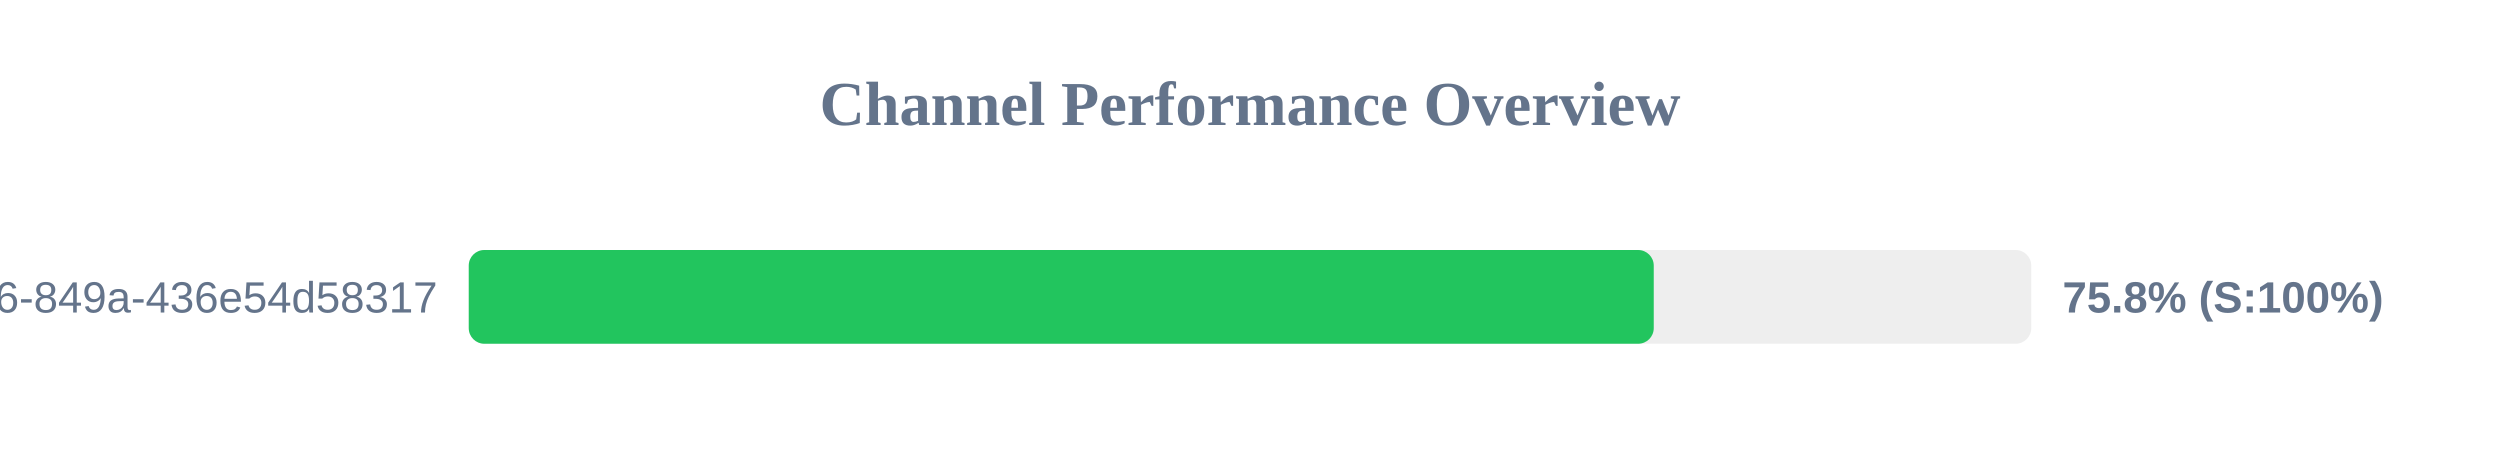
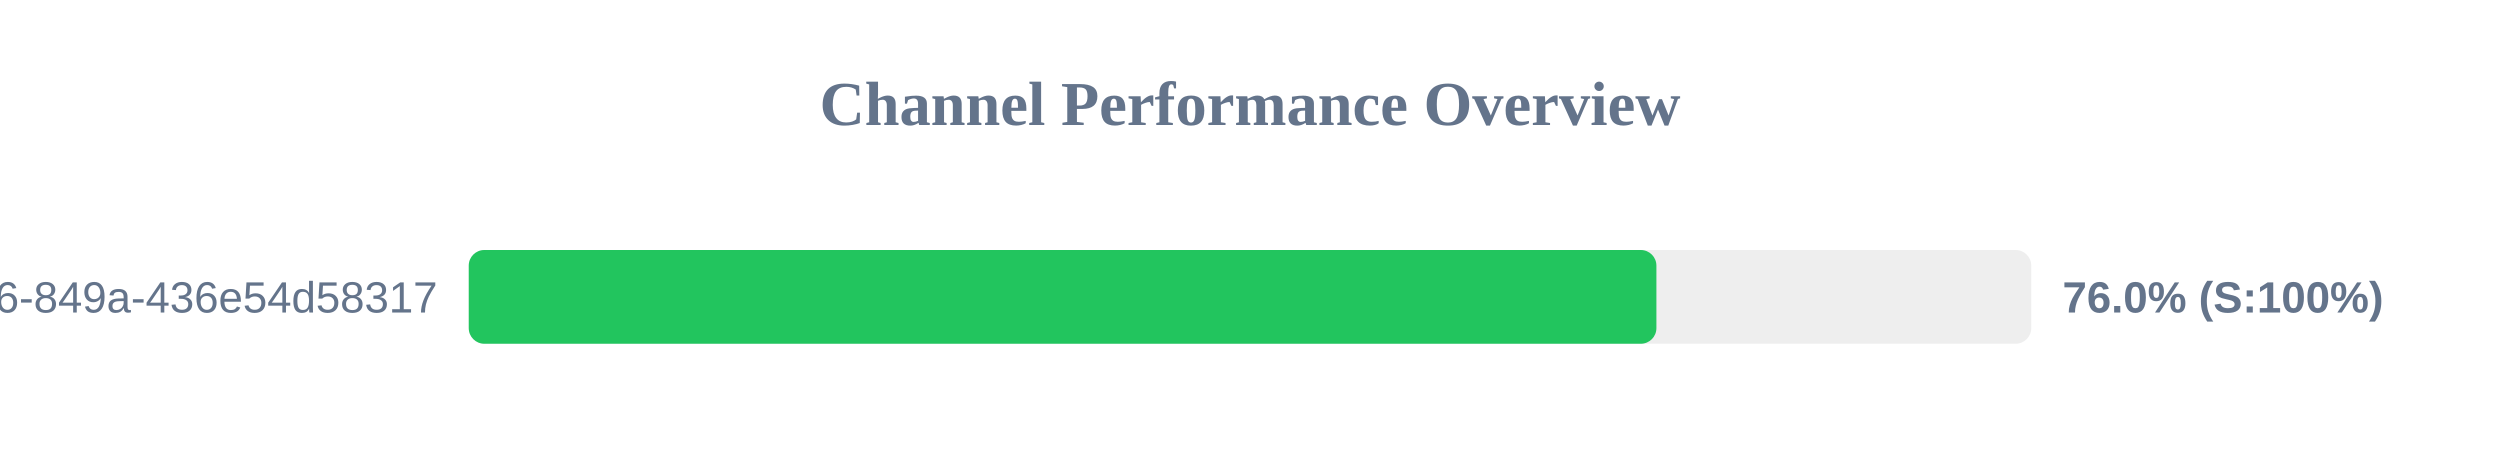
<svg xmlns="http://www.w3.org/2000/svg" width="800" height="150" version="1.1">
  <style>
        .row { font: 14px Arial; fill: #64748b; }
        .score { font: bold 14px Arial; fill: #64748b; }
    </style>
  <text x="400" y="40" text-anchor="middle" font-size="20px" font-weight="bold" fill="#64748b">Channel Performance Overview</text>
  <rect x="150" y="80" width="500" height="30" fill="#eee" rx="5" />
-   <rect x="150" y="80" width="379.2" height="30" fill="#22c55e" rx="5" />
+   <rect x="150" y="80" width="380.05" height="30" fill="#22c55e" rx="5" />
  <text x="140" y="100" text-anchor="end" class="row">?uuid=29fbd51f-03c8-4d76-849a-436e54d58317</text>
-   <text x="660" y="100" text-anchor="start" class="score">75.8% (S:100%)</text>
+   <text x="660" y="100" text-anchor="start" class="score">76.0% (S:100%)</text>
</svg>
